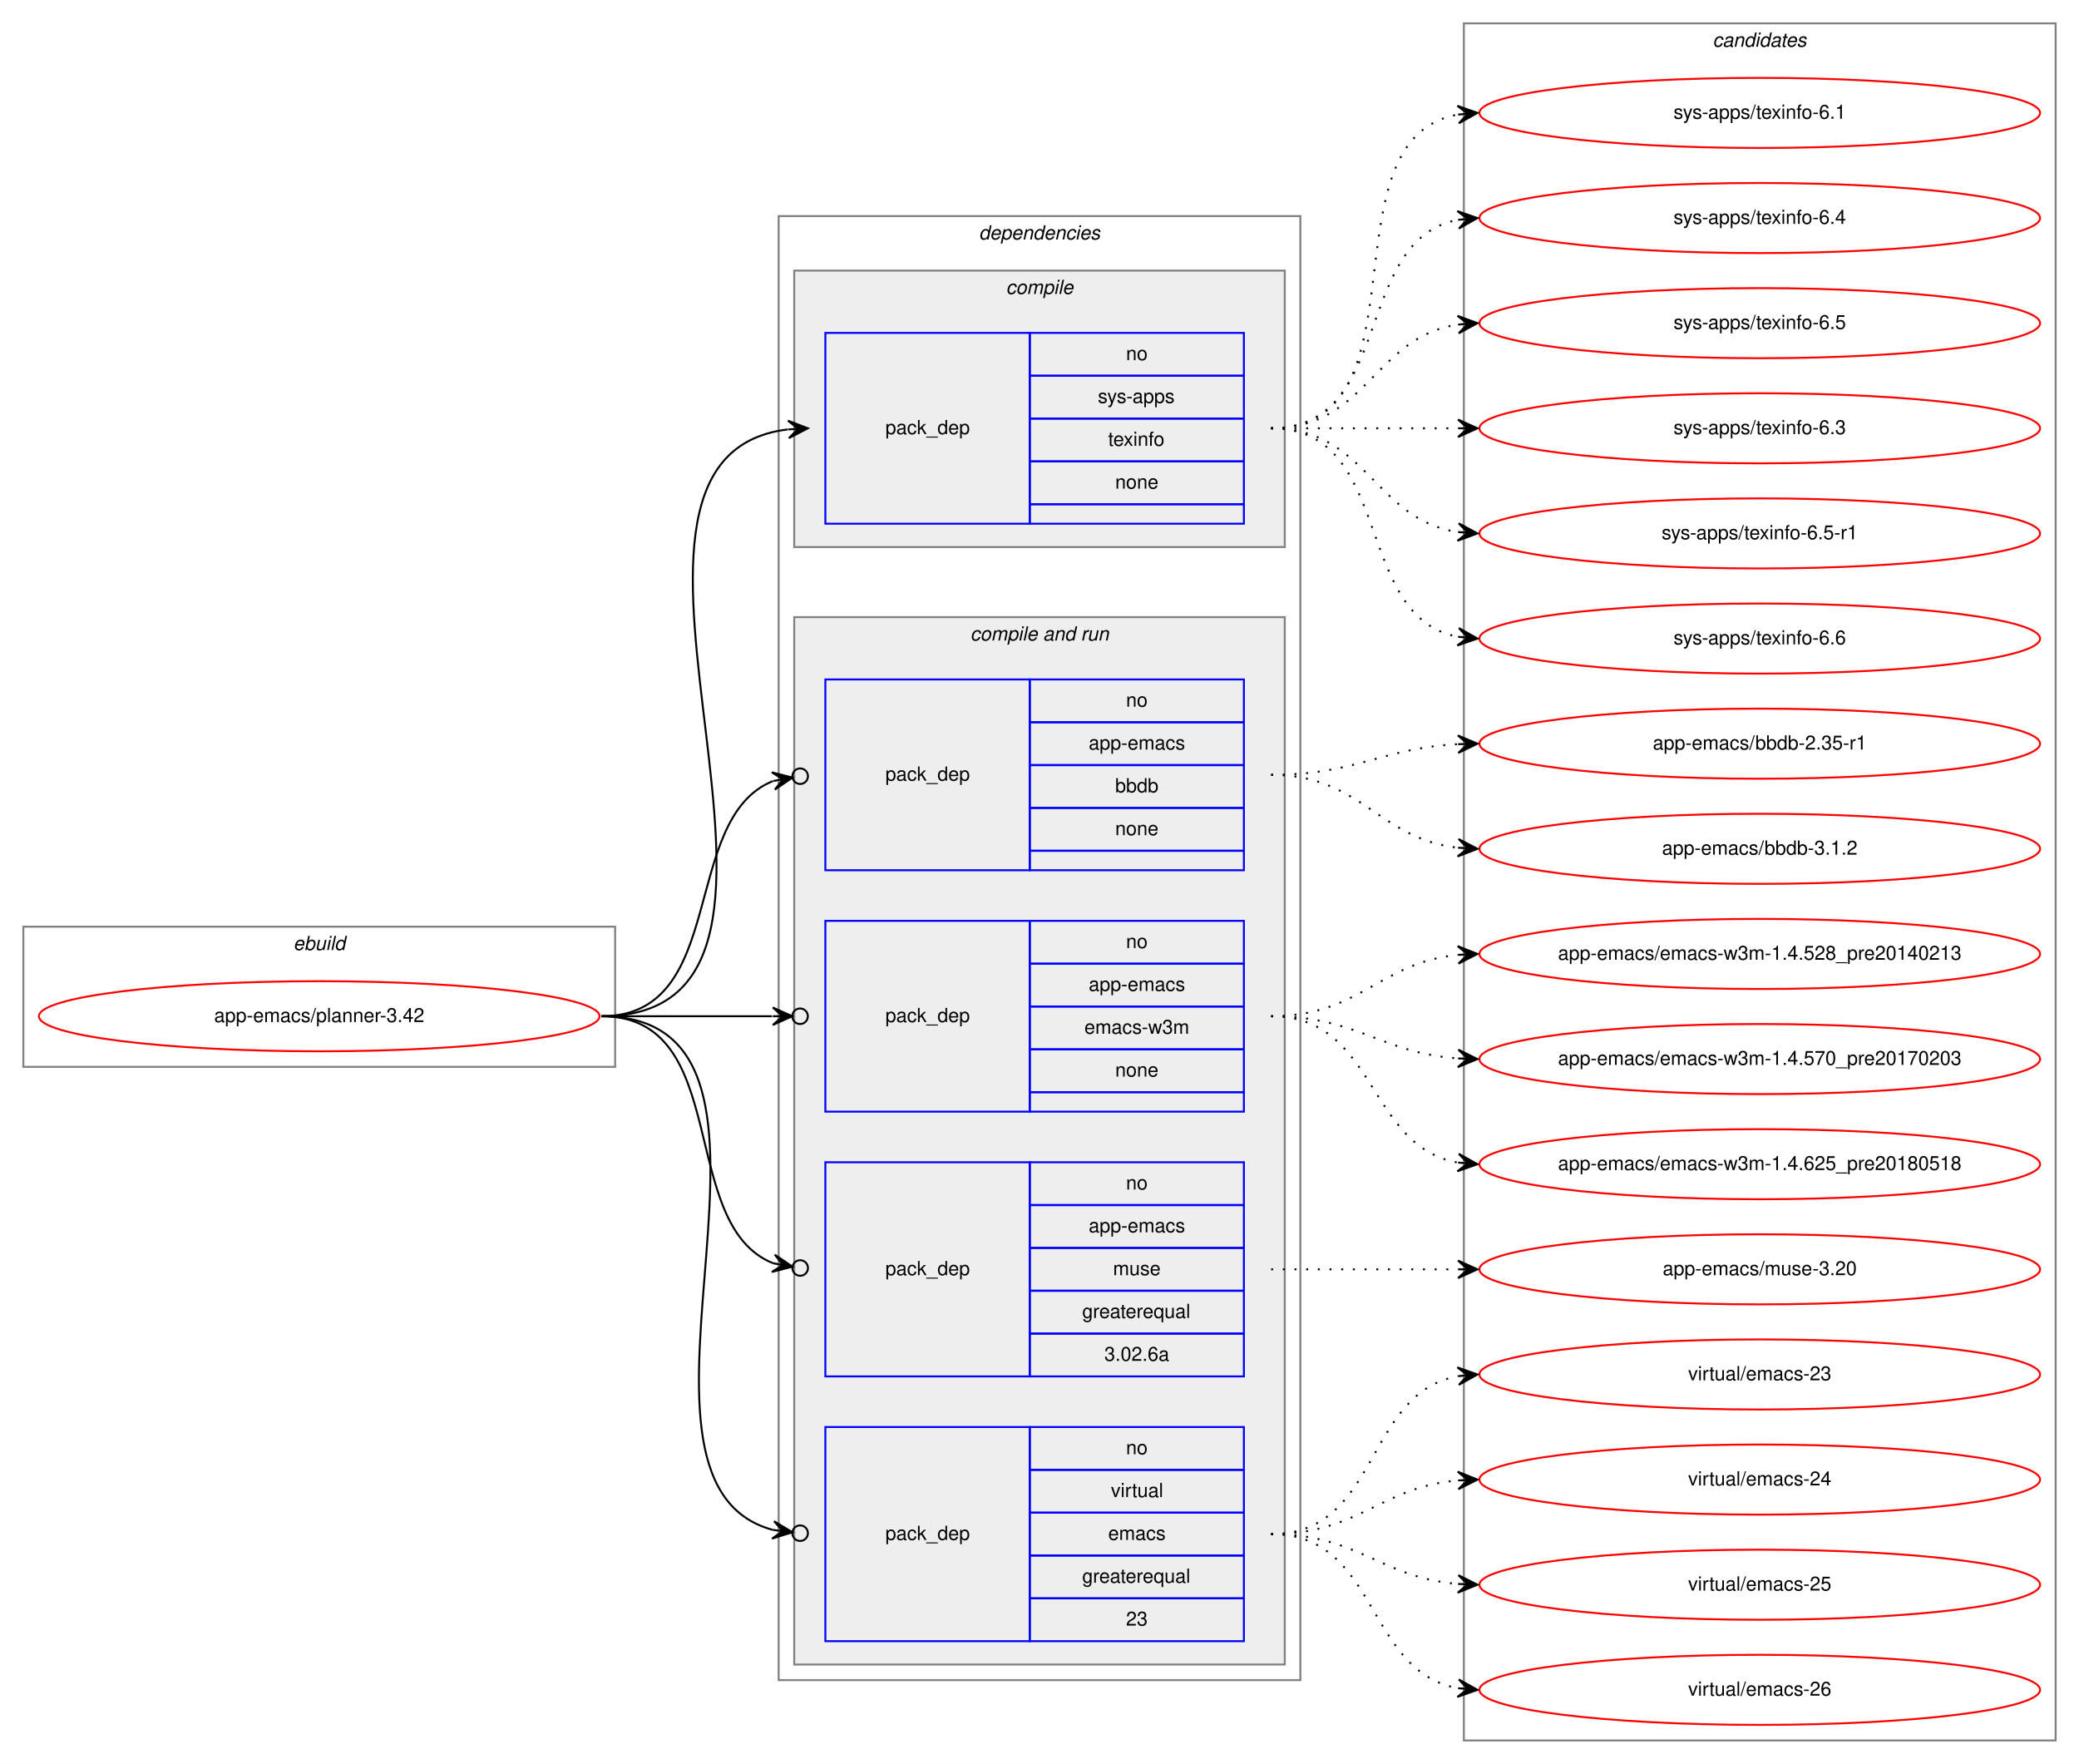
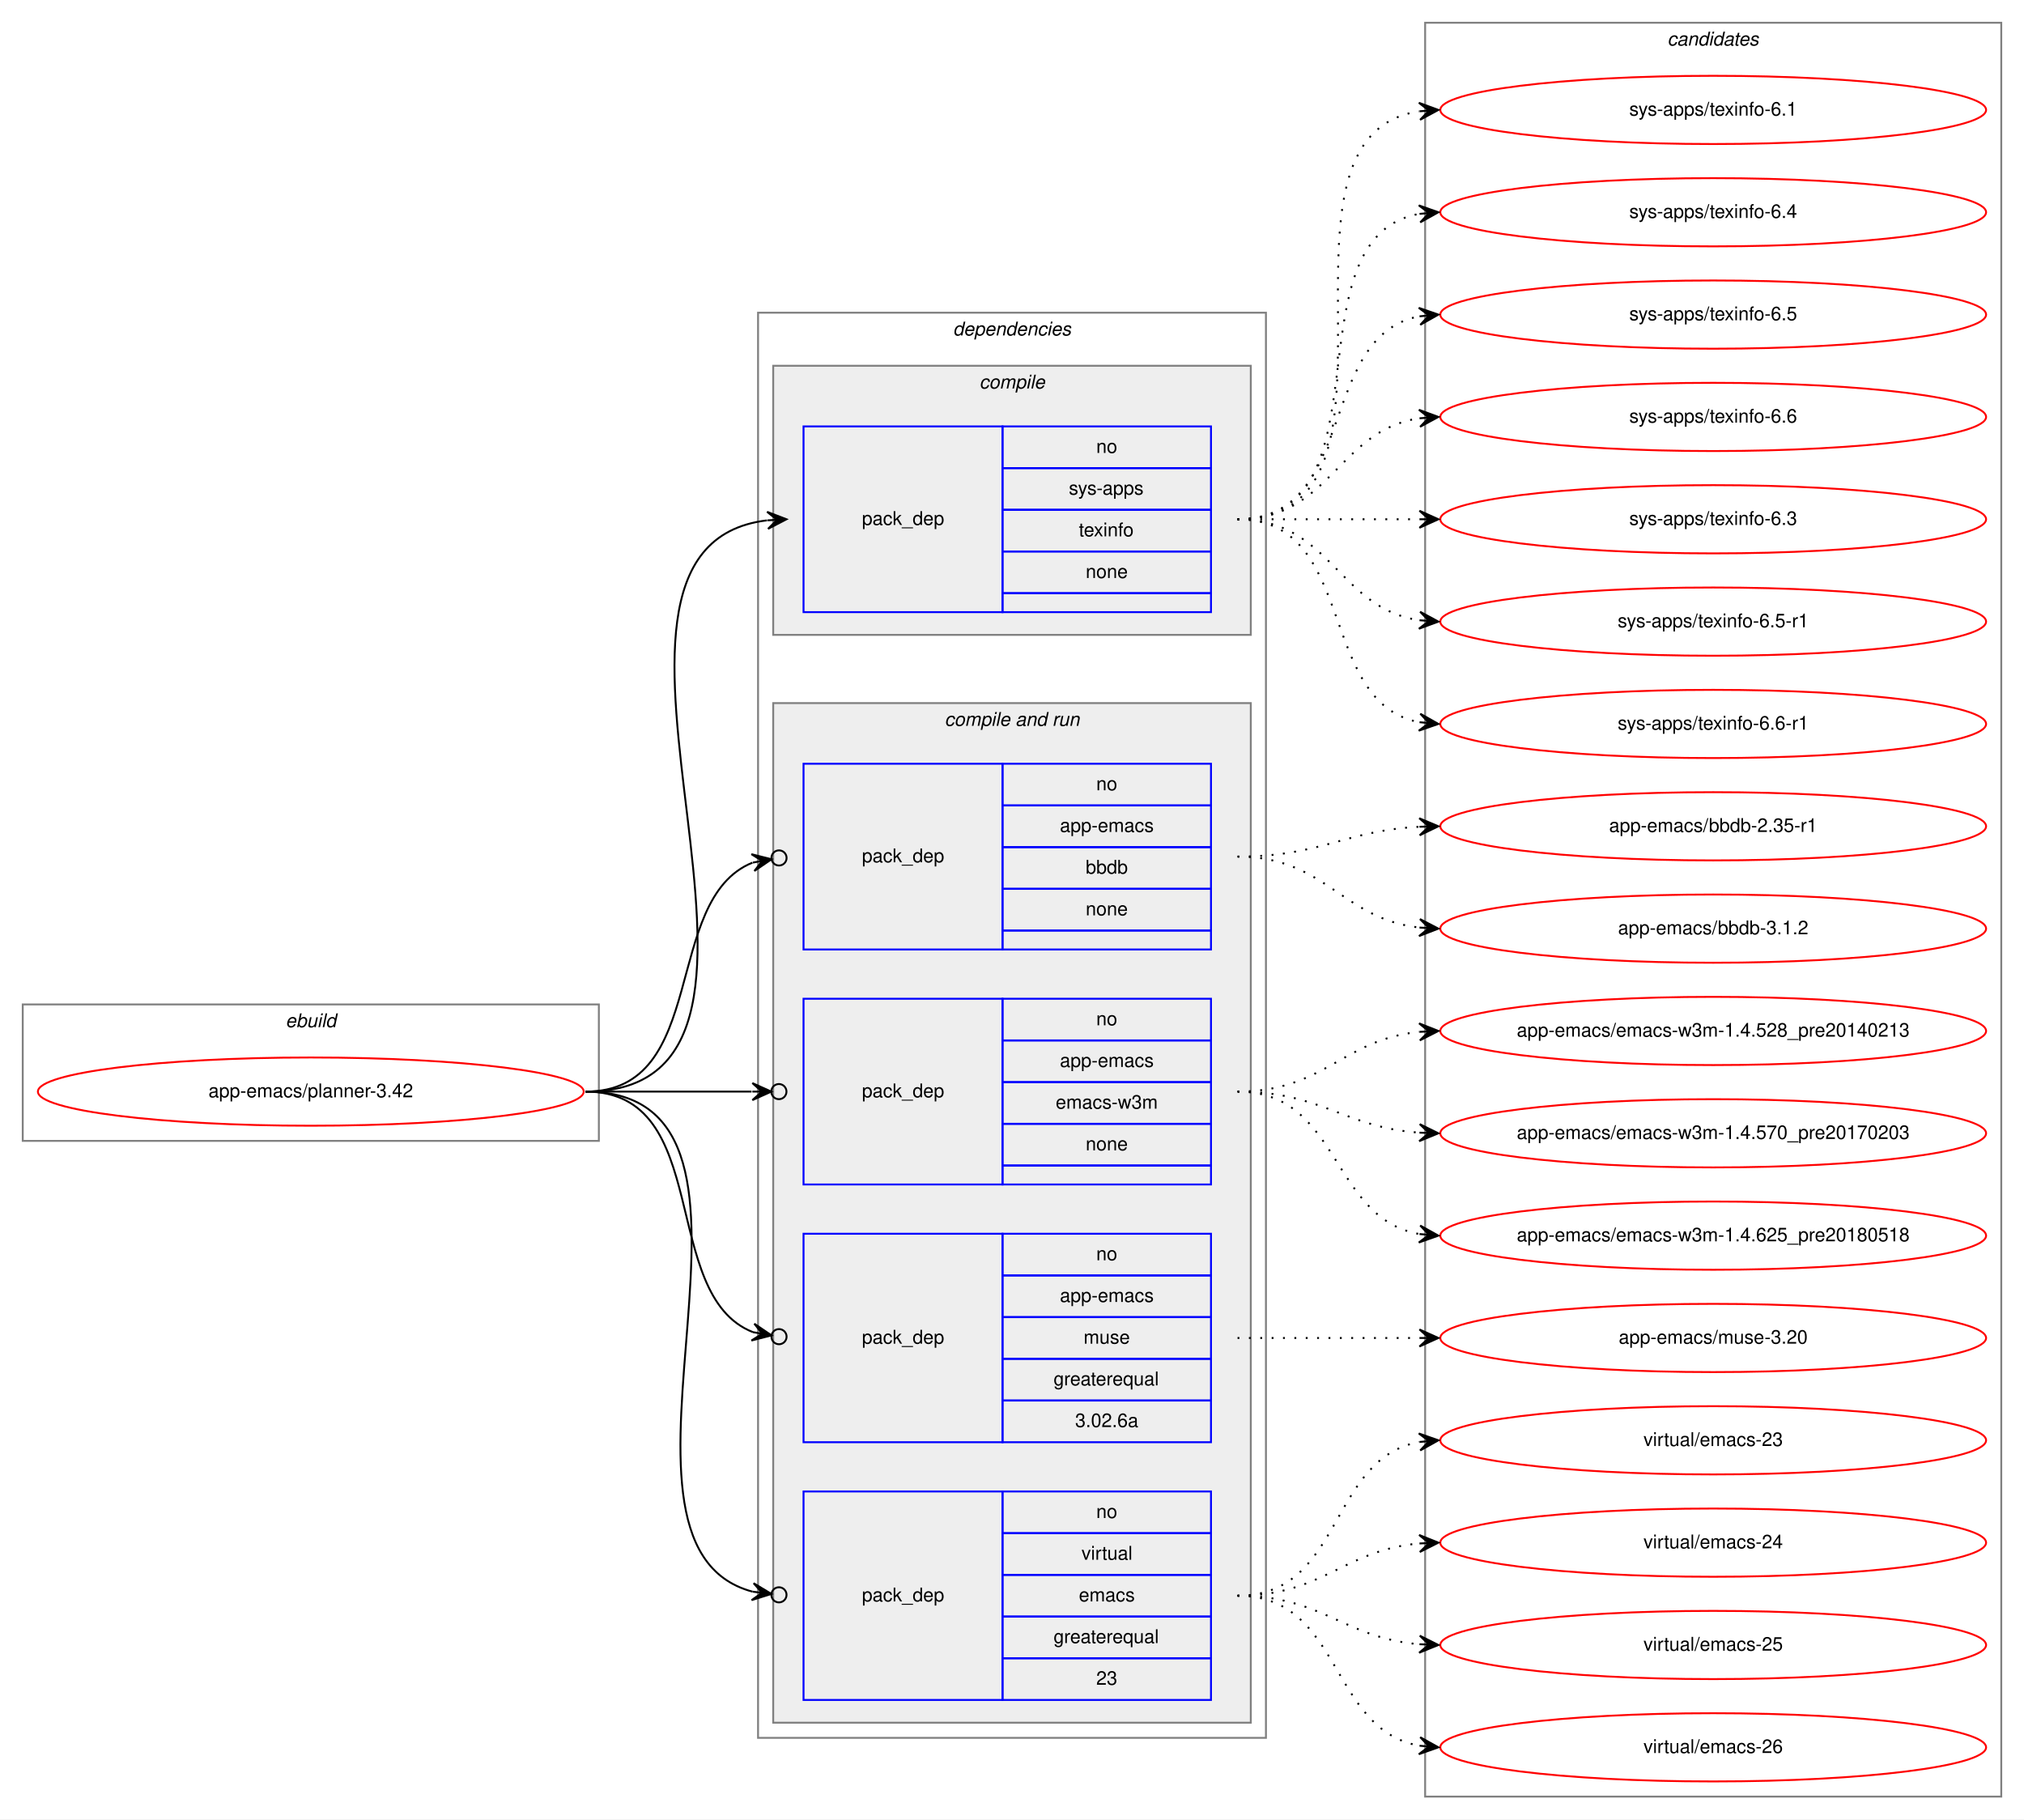
- <svg xmlns="http://www.w3.org/2000/svg" xmlns:xlink="http://www.w3.org/1999/xlink" width="1068pt" height="906pt" viewBox="0.00 0.00 1068.00 906.00">
-   <g id="graph0" class="graph" transform="scale(1 1) rotate(0) translate(4 902)">
-     <polygon fill="white" stroke="transparent" points="-4,4 -4,-902 1064,-902 1064,4 -4,4" />
+ <svg xmlns="http://www.w3.org/2000/svg" xmlns:xlink="http://www.w3.org/1999/xlink" width="1068pt" height="960pt" viewBox="0.00 0.00 1068.00 960.00">
+   <g id="graph0" class="graph" transform="scale(1 1) rotate(0) translate(4 956)">
+     <polygon fill="white" stroke="transparent" points="-4,4 -4,-956 1064,-956 1064,4 -4,4" />
    <g id="clust1" class="cluster">
      <polygon fill="none" stroke="gray" points="8,-354 8,-426 312,-426 312,-354 8,-354" />
      <text text-anchor="start" x="146.66" y="-414" font-family="Helvetica,sans-Serif" font-style="italic" font-size="10.00">ebuild</text>
    </g>
    <g id="clust2" class="cluster">
      <polygon fill="none" stroke="gray" points="396,-39 396,-791 664,-791 664,-39 396,-39" />
      <text text-anchor="start" x="498.88" y="-779" font-family="Helvetica,sans-Serif" font-style="italic" font-size="10.00">dependencies</text>
    </g>
    <g id="clust3" class="cluster">
      <polygon fill="#eeeeee" stroke="gray" points="404,-621 404,-763 656,-763 656,-621 404,-621" />
      <text text-anchor="start" x="512.78" y="-751" font-family="Helvetica,sans-Serif" font-style="italic" font-size="10.00">compile</text>
    </g>
    <g id="clust5" class="cluster">
      <polygon fill="#eeeeee" stroke="gray" points="404,-47 404,-585 656,-585 656,-47 404,-47" />
      <text text-anchor="start" x="494.44" y="-573" font-family="Helvetica,sans-Serif" font-style="italic" font-size="10.00">compile and run</text>
    </g>
    <g id="clust11" class="cluster">
-       <polygon fill="none" stroke="gray" points="748,-8 748,-890 1052,-890 1052,-8 748,-8" />
-       <text text-anchor="start" x="875.82" y="-878" font-family="Helvetica,sans-Serif" font-style="italic" font-size="10.00">candidates</text>
+       <polygon fill="none" stroke="gray" points="748,-8 748,-944 1052,-944 1052,-8 748,-8" />
+       <text text-anchor="start" x="875.82" y="-932" font-family="Helvetica,sans-Serif" font-style="italic" font-size="10.00">candidates</text>
    </g>
    <g id="node1" class="node">
      <g id="a_node1">
        <a xlink:href="../app-emacs/planner-3.42.svg" xlink:title="app-emacs/planner-3.42">
          <ellipse fill="none" stroke="red" cx="160" cy="-380" rx="144" ry="18" />
          <text text-anchor="middle" x="160" y="-377" font-family="Helvetica,sans-Serif" font-size="10.00">app-emacs/planner-3.42</text>
        </a>
      </g>
    </g>
    <g id="node2" class="node">
      <polygon fill="none" stroke="blue" points="420,-633 420,-731 525,-731 525,-633 420,-633" />
      <text text-anchor="start" x="450.82" y="-679" font-family="Helvetica,sans-Serif" font-size="10.00">pack_dep</text>
      <polygon fill="none" stroke="blue" points="525,-709 525,-731 635,-731 635,-709 525,-709" />
      <text text-anchor="start" x="574.44" y="-717" font-family="Helvetica,sans-Serif" font-size="10.00">no</text>
      <polygon fill="none" stroke="blue" points="525,-687 525,-709 635,-709 635,-687 525,-687" />
      <text text-anchor="start" x="560" y="-695" font-family="Helvetica,sans-Serif" font-size="10.00">sys-apps</text>
      <polygon fill="none" stroke="blue" points="525,-665 525,-687 635,-687 635,-665 525,-665" />
      <text text-anchor="start" x="565.27" y="-673" font-family="Helvetica,sans-Serif" font-size="10.00">texinfo</text>
      <polygon fill="none" stroke="blue" points="525,-643 525,-665 635,-665 635,-643 525,-643" />
      <text text-anchor="start" x="568.88" y="-651" font-family="Helvetica,sans-Serif" font-size="10.00">none</text>
      <polygon fill="none" stroke="blue" points="525,-633 525,-643 635,-643 635,-633 525,-633" />
    </g>
    <g id="edge1" class="edge">
      <path fill="none" stroke="black" d="M305,-380C443.64,-380 277.61,-666.86 400.77,-681.43" />
      <polygon fill="black" stroke="black" points="411,-682 400.76,-685.93 406.01,-681.72 401.02,-681.44 401.02,-681.44 401.02,-681.44 406.01,-681.72 401.27,-676.95 411,-682 411,-682" />
    </g>
    <g id="node3" class="node">
      <polygon fill="none" stroke="blue" points="420,-455 420,-553 525,-553 525,-455 420,-455" />
      <text text-anchor="start" x="450.82" y="-501" font-family="Helvetica,sans-Serif" font-size="10.00">pack_dep</text>
      <polygon fill="none" stroke="blue" points="525,-531 525,-553 635,-553 635,-531 525,-531" />
      <text text-anchor="start" x="574.44" y="-539" font-family="Helvetica,sans-Serif" font-size="10.00">no</text>
      <polygon fill="none" stroke="blue" points="525,-509 525,-531 635,-531 635,-509 525,-509" />
      <text text-anchor="start" x="555.27" y="-517" font-family="Helvetica,sans-Serif" font-size="10.00">app-emacs</text>
      <polygon fill="none" stroke="blue" points="525,-487 525,-509 635,-509 635,-487 525,-487" />
      <text text-anchor="start" x="568.88" y="-495" font-family="Helvetica,sans-Serif" font-size="10.00">bbdb</text>
      <polygon fill="none" stroke="blue" points="525,-465 525,-487 635,-487 635,-465 525,-465" />
      <text text-anchor="start" x="568.88" y="-473" font-family="Helvetica,sans-Serif" font-size="10.00">none</text>
      <polygon fill="none" stroke="blue" points="525,-455 525,-465 635,-465 635,-455 525,-455" />
    </g>
    <g id="edge2" class="edge">
      <path fill="none" stroke="black" d="M305,-380C370.56,-380 344.94,-481.4 393.05,-500.81" />
      <ellipse fill="none" stroke="black" cx="407.06" cy="-503.3" rx="4" ry="4" />
      <polygon fill="black" stroke="black" points="403.12,-502.6 392.49,-505.28 398.2,-501.73 393.28,-500.85 393.28,-500.85 393.28,-500.85 398.2,-501.73 394.07,-496.42 403.12,-502.6 403.12,-502.6" />
    </g>
    <g id="node4" class="node">
      <polygon fill="none" stroke="blue" points="420,-331 420,-429 525,-429 525,-331 420,-331" />
      <text text-anchor="start" x="450.82" y="-377" font-family="Helvetica,sans-Serif" font-size="10.00">pack_dep</text>
      <polygon fill="none" stroke="blue" points="525,-407 525,-429 635,-429 635,-407 525,-407" />
      <text text-anchor="start" x="574.44" y="-415" font-family="Helvetica,sans-Serif" font-size="10.00">no</text>
      <polygon fill="none" stroke="blue" points="525,-385 525,-407 635,-407 635,-385 525,-385" />
      <text text-anchor="start" x="555.27" y="-393" font-family="Helvetica,sans-Serif" font-size="10.00">app-emacs</text>
      <polygon fill="none" stroke="blue" points="525,-363 525,-385 635,-385 635,-363 525,-363" />
      <text text-anchor="start" x="553.06" y="-371" font-family="Helvetica,sans-Serif" font-size="10.00">emacs-w3m</text>
      <polygon fill="none" stroke="blue" points="525,-341 525,-363 635,-363 635,-341 525,-341" />
      <text text-anchor="start" x="568.88" y="-349" font-family="Helvetica,sans-Serif" font-size="10.00">none</text>
      <polygon fill="none" stroke="blue" points="525,-331 525,-341 635,-341 635,-331 525,-331" />
    </g>
    <g id="edge3" class="edge">
      <path fill="none" stroke="black" d="M305,-380C345.3,-380 359.75,-380 392.57,-380" />
      <ellipse fill="none" stroke="black" cx="407" cy="-380" rx="4" ry="4" />
      <polygon fill="black" stroke="black" points="403,-380 393,-384.5 398,-380 393,-380 393,-380 393,-380 398,-380 393,-375.5 403,-380 403,-380" />
    </g>
    <g id="node5" class="node">
      <polygon fill="none" stroke="blue" points="420,-195 420,-305 525,-305 525,-195 420,-195" />
      <text text-anchor="start" x="450.82" y="-247" font-family="Helvetica,sans-Serif" font-size="10.00">pack_dep</text>
      <polygon fill="none" stroke="blue" points="525,-283 525,-305 635,-305 635,-283 525,-283" />
      <text text-anchor="start" x="574.44" y="-291" font-family="Helvetica,sans-Serif" font-size="10.00">no</text>
      <polygon fill="none" stroke="blue" points="525,-261 525,-283 635,-283 635,-261 525,-261" />
      <text text-anchor="start" x="555.27" y="-269" font-family="Helvetica,sans-Serif" font-size="10.00">app-emacs</text>
      <polygon fill="none" stroke="blue" points="525,-239 525,-261 635,-261 635,-239 525,-239" />
      <text text-anchor="start" x="567.78" y="-247" font-family="Helvetica,sans-Serif" font-size="10.00">muse</text>
      <polygon fill="none" stroke="blue" points="525,-217 525,-239 635,-239 635,-217 525,-217" />
      <text text-anchor="start" x="551.94" y="-225" font-family="Helvetica,sans-Serif" font-size="10.00">greaterequal</text>
      <polygon fill="none" stroke="blue" points="525,-195 525,-217 635,-217 635,-195 525,-195" />
      <text text-anchor="start" x="563.32" y="-203" font-family="Helvetica,sans-Serif" font-size="10.00">3.02.6a</text>
    </g>
    <g id="edge4" class="edge">
      <path fill="none" stroke="black" d="M305,-380C372.71,-380 343.37,-272.77 393.26,-253.09" />
      <ellipse fill="none" stroke="black" cx="407.06" cy="-250.69" rx="4" ry="4" />
      <polygon fill="black" stroke="black" points="403.12,-251.37 394.04,-257.52 398.19,-252.23 393.27,-253.08 393.27,-253.08 393.27,-253.08 398.19,-252.23 392.5,-248.65 403.12,-251.37 403.12,-251.37" />
    </g>
    <g id="node6" class="node">
      <polygon fill="none" stroke="blue" points="420,-59 420,-169 525,-169 525,-59 420,-59" />
      <text text-anchor="start" x="450.82" y="-111" font-family="Helvetica,sans-Serif" font-size="10.00">pack_dep</text>
      <polygon fill="none" stroke="blue" points="525,-147 525,-169 635,-169 635,-147 525,-147" />
      <text text-anchor="start" x="574.44" y="-155" font-family="Helvetica,sans-Serif" font-size="10.00">no</text>
      <polygon fill="none" stroke="blue" points="525,-125 525,-147 635,-147 635,-125 525,-125" />
      <text text-anchor="start" x="566.67" y="-133" font-family="Helvetica,sans-Serif" font-size="10.00">virtual</text>
      <polygon fill="none" stroke="blue" points="525,-103 525,-125 635,-125 635,-103 525,-103" />
      <text text-anchor="start" x="565.28" y="-111" font-family="Helvetica,sans-Serif" font-size="10.00">emacs</text>
      <polygon fill="none" stroke="blue" points="525,-81 525,-103 635,-103 635,-81 525,-81" />
      <text text-anchor="start" x="551.94" y="-89" font-family="Helvetica,sans-Serif" font-size="10.00">greaterequal</text>
      <polygon fill="none" stroke="blue" points="525,-59 525,-81 635,-81 635,-59 525,-59" />
      <text text-anchor="start" x="574.44" y="-67" font-family="Helvetica,sans-Serif" font-size="10.00">23</text>
    </g>
    <g id="edge5" class="edge">
      <path fill="none" stroke="black" d="M305,-380C425.55,-380 298.63,-141.31 393.09,-116.14" />
      <ellipse fill="none" stroke="black" cx="407.03" cy="-114.47" rx="4" ry="4" />
      <polygon fill="black" stroke="black" points="403.06,-114.95 393.66,-120.6 398.09,-115.54 393.13,-116.14 393.13,-116.14 393.13,-116.14 398.09,-115.54 392.59,-111.67 403.06,-114.95 403.06,-114.95" />
    </g>
    <g id="node7" class="node">
      <g id="a_node7">
        <a xlink:href="../sys-apps/texinfo-6.1.svg" xlink:title="sys-apps/texinfo-6.1">
-           <ellipse fill="none" stroke="red" cx="900" cy="-844" rx="144" ry="18" />
-           <text text-anchor="middle" x="900" y="-841" font-family="Helvetica,sans-Serif" font-size="10.00">sys-apps/texinfo-6.1</text>
+           <ellipse fill="none" stroke="red" cx="900" cy="-898" rx="144" ry="18" />
+           <text text-anchor="middle" x="900" y="-895" font-family="Helvetica,sans-Serif" font-size="10.00">sys-apps/texinfo-6.1</text>
        </a>
      </g>
    </g>
    <g id="edge6" class="edge">
-       <path fill="none" stroke="black" stroke-dasharray="1,5" d="M649,-682C731.35,-682 674.36,-830.38 744.73,-843.13" />
-       <polygon fill="black" stroke="black" points="755,-844 744.66,-847.64 750.02,-843.58 745.04,-843.15 745.04,-843.15 745.04,-843.15 750.02,-843.58 745.42,-838.67 755,-844 755,-844" />
+       <path fill="none" stroke="black" stroke-dasharray="1,5" d="M649,-682C752.28,-682 655.19,-883.49 744.77,-897.26" />
+       <polygon fill="black" stroke="black" points="755,-898 744.7,-901.77 750.01,-897.64 745.03,-897.28 745.03,-897.28 745.03,-897.28 750.01,-897.64 745.35,-892.79 755,-898 755,-898" />
    </g>
    <g id="node8" class="node">
      <g id="a_node8">
        <a xlink:href="../sys-apps/texinfo-6.4.svg" xlink:title="sys-apps/texinfo-6.4">
-           <ellipse fill="none" stroke="red" cx="900" cy="-790" rx="144" ry="18" />
-           <text text-anchor="middle" x="900" y="-787" font-family="Helvetica,sans-Serif" font-size="10.00">sys-apps/texinfo-6.4</text>
+           <ellipse fill="none" stroke="red" cx="900" cy="-844" rx="144" ry="18" />
+           <text text-anchor="middle" x="900" y="-841" font-family="Helvetica,sans-Serif" font-size="10.00">sys-apps/texinfo-6.4</text>
        </a>
      </g>
    </g>
    <g id="edge7" class="edge">
-       <path fill="none" stroke="black" stroke-dasharray="1,5" d="M649,-682C712.58,-682 690.58,-778.51 744.79,-789.07" />
-       <polygon fill="black" stroke="black" points="755,-790 744.63,-793.57 750.02,-789.54 745.04,-789.09 745.04,-789.09 745.04,-789.09 750.02,-789.54 745.45,-784.61 755,-790 755,-790" />
+       <path fill="none" stroke="black" stroke-dasharray="1,5" d="M649,-682C731.35,-682 674.36,-830.38 744.73,-843.13" />
+       <polygon fill="black" stroke="black" points="755,-844 744.66,-847.64 750.02,-843.58 745.04,-843.15 745.04,-843.15 745.04,-843.15 750.02,-843.58 745.42,-838.67 755,-844 755,-844" />
    </g>
    <g id="node9" class="node">
      <g id="a_node9">
        <a xlink:href="../sys-apps/texinfo-6.5.svg" xlink:title="sys-apps/texinfo-6.5">
+           <ellipse fill="none" stroke="red" cx="900" cy="-790" rx="144" ry="18" />
+           <text text-anchor="middle" x="900" y="-787" font-family="Helvetica,sans-Serif" font-size="10.00">sys-apps/texinfo-6.5</text>
+         </a>
+       </g>
+     </g>
+     <g id="edge8" class="edge">
+       <path fill="none" stroke="black" stroke-dasharray="1,5" d="M649,-682C712.58,-682 690.58,-778.51 744.79,-789.07" />
+       <polygon fill="black" stroke="black" points="755,-790 744.63,-793.57 750.02,-789.54 745.04,-789.09 745.04,-789.09 745.04,-789.09 750.02,-789.54 745.45,-784.61 755,-790 755,-790" />
+     </g>
+     <g id="node10" class="node">
+       <g id="a_node10">
+         <a xlink:href="../sys-apps/texinfo-6.6.svg" xlink:title="sys-apps/texinfo-6.6">
          <ellipse fill="none" stroke="red" cx="900" cy="-736" rx="144" ry="18" />
-           <text text-anchor="middle" x="900" y="-733" font-family="Helvetica,sans-Serif" font-size="10.00">sys-apps/texinfo-6.5</text>
-         </a>
-       </g>
-     </g>
-     <g id="edge8" class="edge">
+           <text text-anchor="middle" x="900" y="-733" font-family="Helvetica,sans-Serif" font-size="10.00">sys-apps/texinfo-6.6</text>
+         </a>
+       </g>
+     </g>
+     <g id="edge9" class="edge">
      <path fill="none" stroke="black" stroke-dasharray="1,5" d="M649,-682C698.26,-682 701.85,-728.87 744.86,-735.28" />
      <polygon fill="black" stroke="black" points="755,-736 744.71,-739.78 750.01,-735.64 745.03,-735.29 745.03,-735.29 745.03,-735.29 750.01,-735.64 745.35,-730.8 755,-736 755,-736" />
    </g>
-     <g id="node10" class="node">
-       <g id="a_node10">
+     <g id="node11" class="node">
+       <g id="a_node11">
        <a xlink:href="../sys-apps/texinfo-6.3.svg" xlink:title="sys-apps/texinfo-6.3">
          <ellipse fill="none" stroke="red" cx="900" cy="-682" rx="144" ry="18" />
          <text text-anchor="middle" x="900" y="-679" font-family="Helvetica,sans-Serif" font-size="10.00">sys-apps/texinfo-6.3</text>
        </a>
      </g>
    </g>
-     <g id="edge9" class="edge">
+     <g id="edge10" class="edge">
      <path fill="none" stroke="black" stroke-dasharray="1,5" d="M649,-682C692.43,-682 705.83,-682 744.57,-682" />
      <polygon fill="black" stroke="black" points="755,-682 745,-686.5 750,-682 745,-682 745,-682 745,-682 750,-682 745,-677.5 755,-682 755,-682" />
    </g>
-     <g id="node11" class="node">
-       <g id="a_node11">
+     <g id="node12" class="node">
+       <g id="a_node12">
        <a xlink:href="../sys-apps/texinfo-6.5-r1.svg" xlink:title="sys-apps/texinfo-6.5-r1">
          <ellipse fill="none" stroke="red" cx="900" cy="-628" rx="144" ry="18" />
          <text text-anchor="middle" x="900" y="-625" font-family="Helvetica,sans-Serif" font-size="10.00">sys-apps/texinfo-6.5-r1</text>
        </a>
      </g>
    </g>
-     <g id="edge10" class="edge">
+     <g id="edge11" class="edge">
      <path fill="none" stroke="black" stroke-dasharray="1,5" d="M649,-682C698.26,-682 701.85,-635.13 744.86,-628.72" />
      <polygon fill="black" stroke="black" points="755,-628 745.35,-633.2 750.01,-628.36 745.03,-628.71 745.03,-628.71 745.03,-628.71 750.01,-628.36 744.71,-624.22 755,-628 755,-628" />
    </g>
-     <g id="node12" class="node">
-       <g id="a_node12">
-         <a xlink:href="../sys-apps/texinfo-6.6.svg" xlink:title="sys-apps/texinfo-6.6">
+     <g id="node13" class="node">
+       <g id="a_node13">
+         <a xlink:href="../sys-apps/texinfo-6.6-r1.svg" xlink:title="sys-apps/texinfo-6.6-r1">
          <ellipse fill="none" stroke="red" cx="900" cy="-574" rx="144" ry="18" />
-           <text text-anchor="middle" x="900" y="-571" font-family="Helvetica,sans-Serif" font-size="10.00">sys-apps/texinfo-6.6</text>
-         </a>
-       </g>
-     </g>
-     <g id="edge11" class="edge">
+           <text text-anchor="middle" x="900" y="-571" font-family="Helvetica,sans-Serif" font-size="10.00">sys-apps/texinfo-6.6-r1</text>
+         </a>
+       </g>
+     </g>
+     <g id="edge12" class="edge">
      <path fill="none" stroke="black" stroke-dasharray="1,5" d="M649,-682C712.58,-682 690.58,-585.49 744.79,-574.93" />
      <polygon fill="black" stroke="black" points="755,-574 745.45,-579.39 750.02,-574.46 745.04,-574.91 745.04,-574.91 745.04,-574.91 750.02,-574.46 744.63,-570.43 755,-574 755,-574" />
    </g>
-     <g id="node13" class="node">
-       <g id="a_node13">
+     <g id="node14" class="node">
+       <g id="a_node14">
        <a xlink:href="../app-emacs/bbdb-2.35-r1.svg" xlink:title="app-emacs/bbdb-2.35-r1">
          <ellipse fill="none" stroke="red" cx="900" cy="-520" rx="144" ry="18" />
          <text text-anchor="middle" x="900" y="-517" font-family="Helvetica,sans-Serif" font-size="10.00">app-emacs/bbdb-2.35-r1</text>
        </a>
      </g>
    </g>
-     <g id="edge12" class="edge">
+     <g id="edge13" class="edge">
      <path fill="none" stroke="black" stroke-dasharray="1,5" d="M649,-504C693.11,-504 705.56,-517.71 744.97,-519.75" />
      <polygon fill="black" stroke="black" points="755,-520 744.89,-524.25 750,-519.87 745,-519.75 745,-519.75 745,-519.75 750,-519.87 745.12,-515.25 755,-520 755,-520" />
    </g>
-     <g id="node14" class="node">
-       <g id="a_node14">
+     <g id="node15" class="node">
+       <g id="a_node15">
        <a xlink:href="../app-emacs/bbdb-3.1.2.svg" xlink:title="app-emacs/bbdb-3.1.2">
          <ellipse fill="none" stroke="red" cx="900" cy="-466" rx="144" ry="18" />
          <text text-anchor="middle" x="900" y="-463" font-family="Helvetica,sans-Serif" font-size="10.00">app-emacs/bbdb-3.1.2</text>
        </a>
      </g>
    </g>
-     <g id="edge13" class="edge">
+     <g id="edge14" class="edge">
      <path fill="none" stroke="black" stroke-dasharray="1,5" d="M649,-504C695.43,-504 703.87,-471.29 744.81,-466.57" />
      <polygon fill="black" stroke="black" points="755,-466 745.27,-471.05 750.01,-466.28 745.02,-466.56 745.02,-466.56 745.02,-466.56 750.01,-466.28 744.77,-462.06 755,-466 755,-466" />
    </g>
-     <g id="node15" class="node">
-       <g id="a_node15">
+     <g id="node16" class="node">
+       <g id="a_node16">
        <a xlink:href="../app-emacs/emacs-w3m-1.4.528_pre20140213.svg" xlink:title="app-emacs/emacs-w3m-1.4.528_pre20140213">
          <ellipse fill="none" stroke="red" cx="900" cy="-412" rx="144" ry="18" />
          <text text-anchor="middle" x="900" y="-409" font-family="Helvetica,sans-Serif" font-size="10.00">app-emacs/emacs-w3m-1.4.528_pre20140213</text>
        </a>
      </g>
    </g>
-     <g id="edge14" class="edge">
+     <g id="edge15" class="edge">
      <path fill="none" stroke="black" stroke-dasharray="1,5" d="M649,-380C694.65,-380 704.48,-407.54 744.95,-411.52" />
      <polygon fill="black" stroke="black" points="755,-412 744.8,-416.02 750.01,-411.76 745.01,-411.53 745.01,-411.53 745.01,-411.53 750.01,-411.76 745.22,-407.03 755,-412 755,-412" />
    </g>
-     <g id="node16" class="node">
-       <g id="a_node16">
+     <g id="node17" class="node">
+       <g id="a_node17">
        <a xlink:href="../app-emacs/emacs-w3m-1.4.570_pre20170203.svg" xlink:title="app-emacs/emacs-w3m-1.4.570_pre20170203">
          <ellipse fill="none" stroke="red" cx="900" cy="-358" rx="144" ry="18" />
          <text text-anchor="middle" x="900" y="-355" font-family="Helvetica,sans-Serif" font-size="10.00">app-emacs/emacs-w3m-1.4.570_pre20170203</text>
        </a>
      </g>
    </g>
-     <g id="edge15" class="edge">
+     <g id="edge16" class="edge">
      <path fill="none" stroke="black" stroke-dasharray="1,5" d="M649,-380C693.54,-380 705.22,-361.14 744.89,-358.35" />
      <polygon fill="black" stroke="black" points="755,-358 745.16,-362.84 750,-358.17 745.01,-358.34 745.01,-358.34 745.01,-358.34 750,-358.17 744.85,-353.84 755,-358 755,-358" />
    </g>
-     <g id="node17" class="node">
-       <g id="a_node17">
+     <g id="node18" class="node">
+       <g id="a_node18">
        <a xlink:href="../app-emacs/emacs-w3m-1.4.625_pre20180518.svg" xlink:title="app-emacs/emacs-w3m-1.4.625_pre20180518">
          <ellipse fill="none" stroke="red" cx="900" cy="-304" rx="144" ry="18" />
          <text text-anchor="middle" x="900" y="-301" font-family="Helvetica,sans-Serif" font-size="10.00">app-emacs/emacs-w3m-1.4.625_pre20180518</text>
        </a>
      </g>
    </g>
-     <g id="edge16" class="edge">
+     <g id="edge17" class="edge">
      <path fill="none" stroke="black" stroke-dasharray="1,5" d="M649,-380C703.35,-380 698.01,-313.2 744.89,-304.85" />
      <polygon fill="black" stroke="black" points="755,-304 745.41,-309.33 750.02,-304.42 745.04,-304.84 745.04,-304.84 745.04,-304.84 750.02,-304.42 744.66,-300.36 755,-304 755,-304" />
    </g>
-     <g id="node18" class="node">
-       <g id="a_node18">
+     <g id="node19" class="node">
+       <g id="a_node19">
        <a xlink:href="../app-emacs/muse-3.20.svg" xlink:title="app-emacs/muse-3.20">
          <ellipse fill="none" stroke="red" cx="900" cy="-250" rx="144" ry="18" />
          <text text-anchor="middle" x="900" y="-247" font-family="Helvetica,sans-Serif" font-size="10.00">app-emacs/muse-3.20</text>
        </a>
      </g>
    </g>
-     <g id="edge17" class="edge">
+     <g id="edge18" class="edge">
      <path fill="none" stroke="black" stroke-dasharray="1,5" d="M649,-250C692.43,-250 705.83,-250 744.57,-250" />
      <polygon fill="black" stroke="black" points="755,-250 745,-254.5 750,-250 745,-250 745,-250 745,-250 750,-250 745,-245.5 755,-250 755,-250" />
    </g>
-     <g id="node19" class="node">
-       <g id="a_node19">
+     <g id="node20" class="node">
+       <g id="a_node20">
        <a xlink:href="../virtual/emacs-23.svg" xlink:title="virtual/emacs-23">
          <ellipse fill="none" stroke="red" cx="900" cy="-196" rx="144" ry="18" />
          <text text-anchor="middle" x="900" y="-193" font-family="Helvetica,sans-Serif" font-size="10.00">virtual/emacs-23</text>
        </a>
      </g>
    </g>
-     <g id="edge18" class="edge">
+     <g id="edge19" class="edge">
      <path fill="none" stroke="black" stroke-dasharray="1,5" d="M649,-114C704.96,-114 696.76,-186.37 744.95,-195.13" />
      <polygon fill="black" stroke="black" points="755,-196 744.65,-199.63 750.02,-195.57 745.04,-195.14 745.04,-195.14 745.04,-195.14 750.02,-195.57 745.42,-190.66 755,-196 755,-196" />
    </g>
-     <g id="node20" class="node">
-       <g id="a_node20">
+     <g id="node21" class="node">
+       <g id="a_node21">
        <a xlink:href="../virtual/emacs-24.svg" xlink:title="virtual/emacs-24">
          <ellipse fill="none" stroke="red" cx="900" cy="-142" rx="144" ry="18" />
          <text text-anchor="middle" x="900" y="-139" font-family="Helvetica,sans-Serif" font-size="10.00">virtual/emacs-24</text>
        </a>
      </g>
    </g>
-     <g id="edge19" class="edge">
+     <g id="edge20" class="edge">
      <path fill="none" stroke="black" stroke-dasharray="1,5" d="M649,-114C694.11,-114 704.78,-138 744.78,-141.56" />
      <polygon fill="black" stroke="black" points="755,-142 744.82,-146.07 750,-141.78 745.01,-141.57 745.01,-141.57 745.01,-141.57 750,-141.78 745.2,-137.07 755,-142 755,-142" />
    </g>
-     <g id="node21" class="node">
-       <g id="a_node21">
+     <g id="node22" class="node">
+       <g id="a_node22">
        <a xlink:href="../virtual/emacs-25.svg" xlink:title="virtual/emacs-25">
          <ellipse fill="none" stroke="red" cx="900" cy="-88" rx="144" ry="18" />
          <text text-anchor="middle" x="900" y="-85" font-family="Helvetica,sans-Serif" font-size="10.00">virtual/emacs-25</text>
        </a>
      </g>
    </g>
-     <g id="edge20" class="edge">
+     <g id="edge21" class="edge">
      <path fill="none" stroke="black" stroke-dasharray="1,5" d="M649,-114C693.91,-114 704.94,-91.72 744.82,-88.41" />
      <polygon fill="black" stroke="black" points="755,-88 745.19,-92.9 750,-88.2 745.01,-88.4 745.01,-88.4 745.01,-88.4 750,-88.2 744.83,-83.9 755,-88 755,-88" />
    </g>
-     <g id="node22" class="node">
-       <g id="a_node22">
+     <g id="node23" class="node">
+       <g id="a_node23">
        <a xlink:href="../virtual/emacs-26.svg" xlink:title="virtual/emacs-26">
          <ellipse fill="none" stroke="red" cx="900" cy="-34" rx="144" ry="18" />
          <text text-anchor="middle" x="900" y="-31" font-family="Helvetica,sans-Serif" font-size="10.00">virtual/emacs-26</text>
        </a>
      </g>
    </g>
-     <g id="edge21" class="edge">
+     <g id="edge22" class="edge">
      <path fill="none" stroke="black" stroke-dasharray="1,5" d="M649,-114C704.45,-114 697.18,-43.39 745.03,-34.84" />
      <polygon fill="black" stroke="black" points="755,-34 745.42,-39.33 750.02,-34.42 745.04,-34.84 745.04,-34.84 745.04,-34.84 750.02,-34.42 744.66,-30.36 755,-34 755,-34" />
    </g>
  </g>
</svg>
